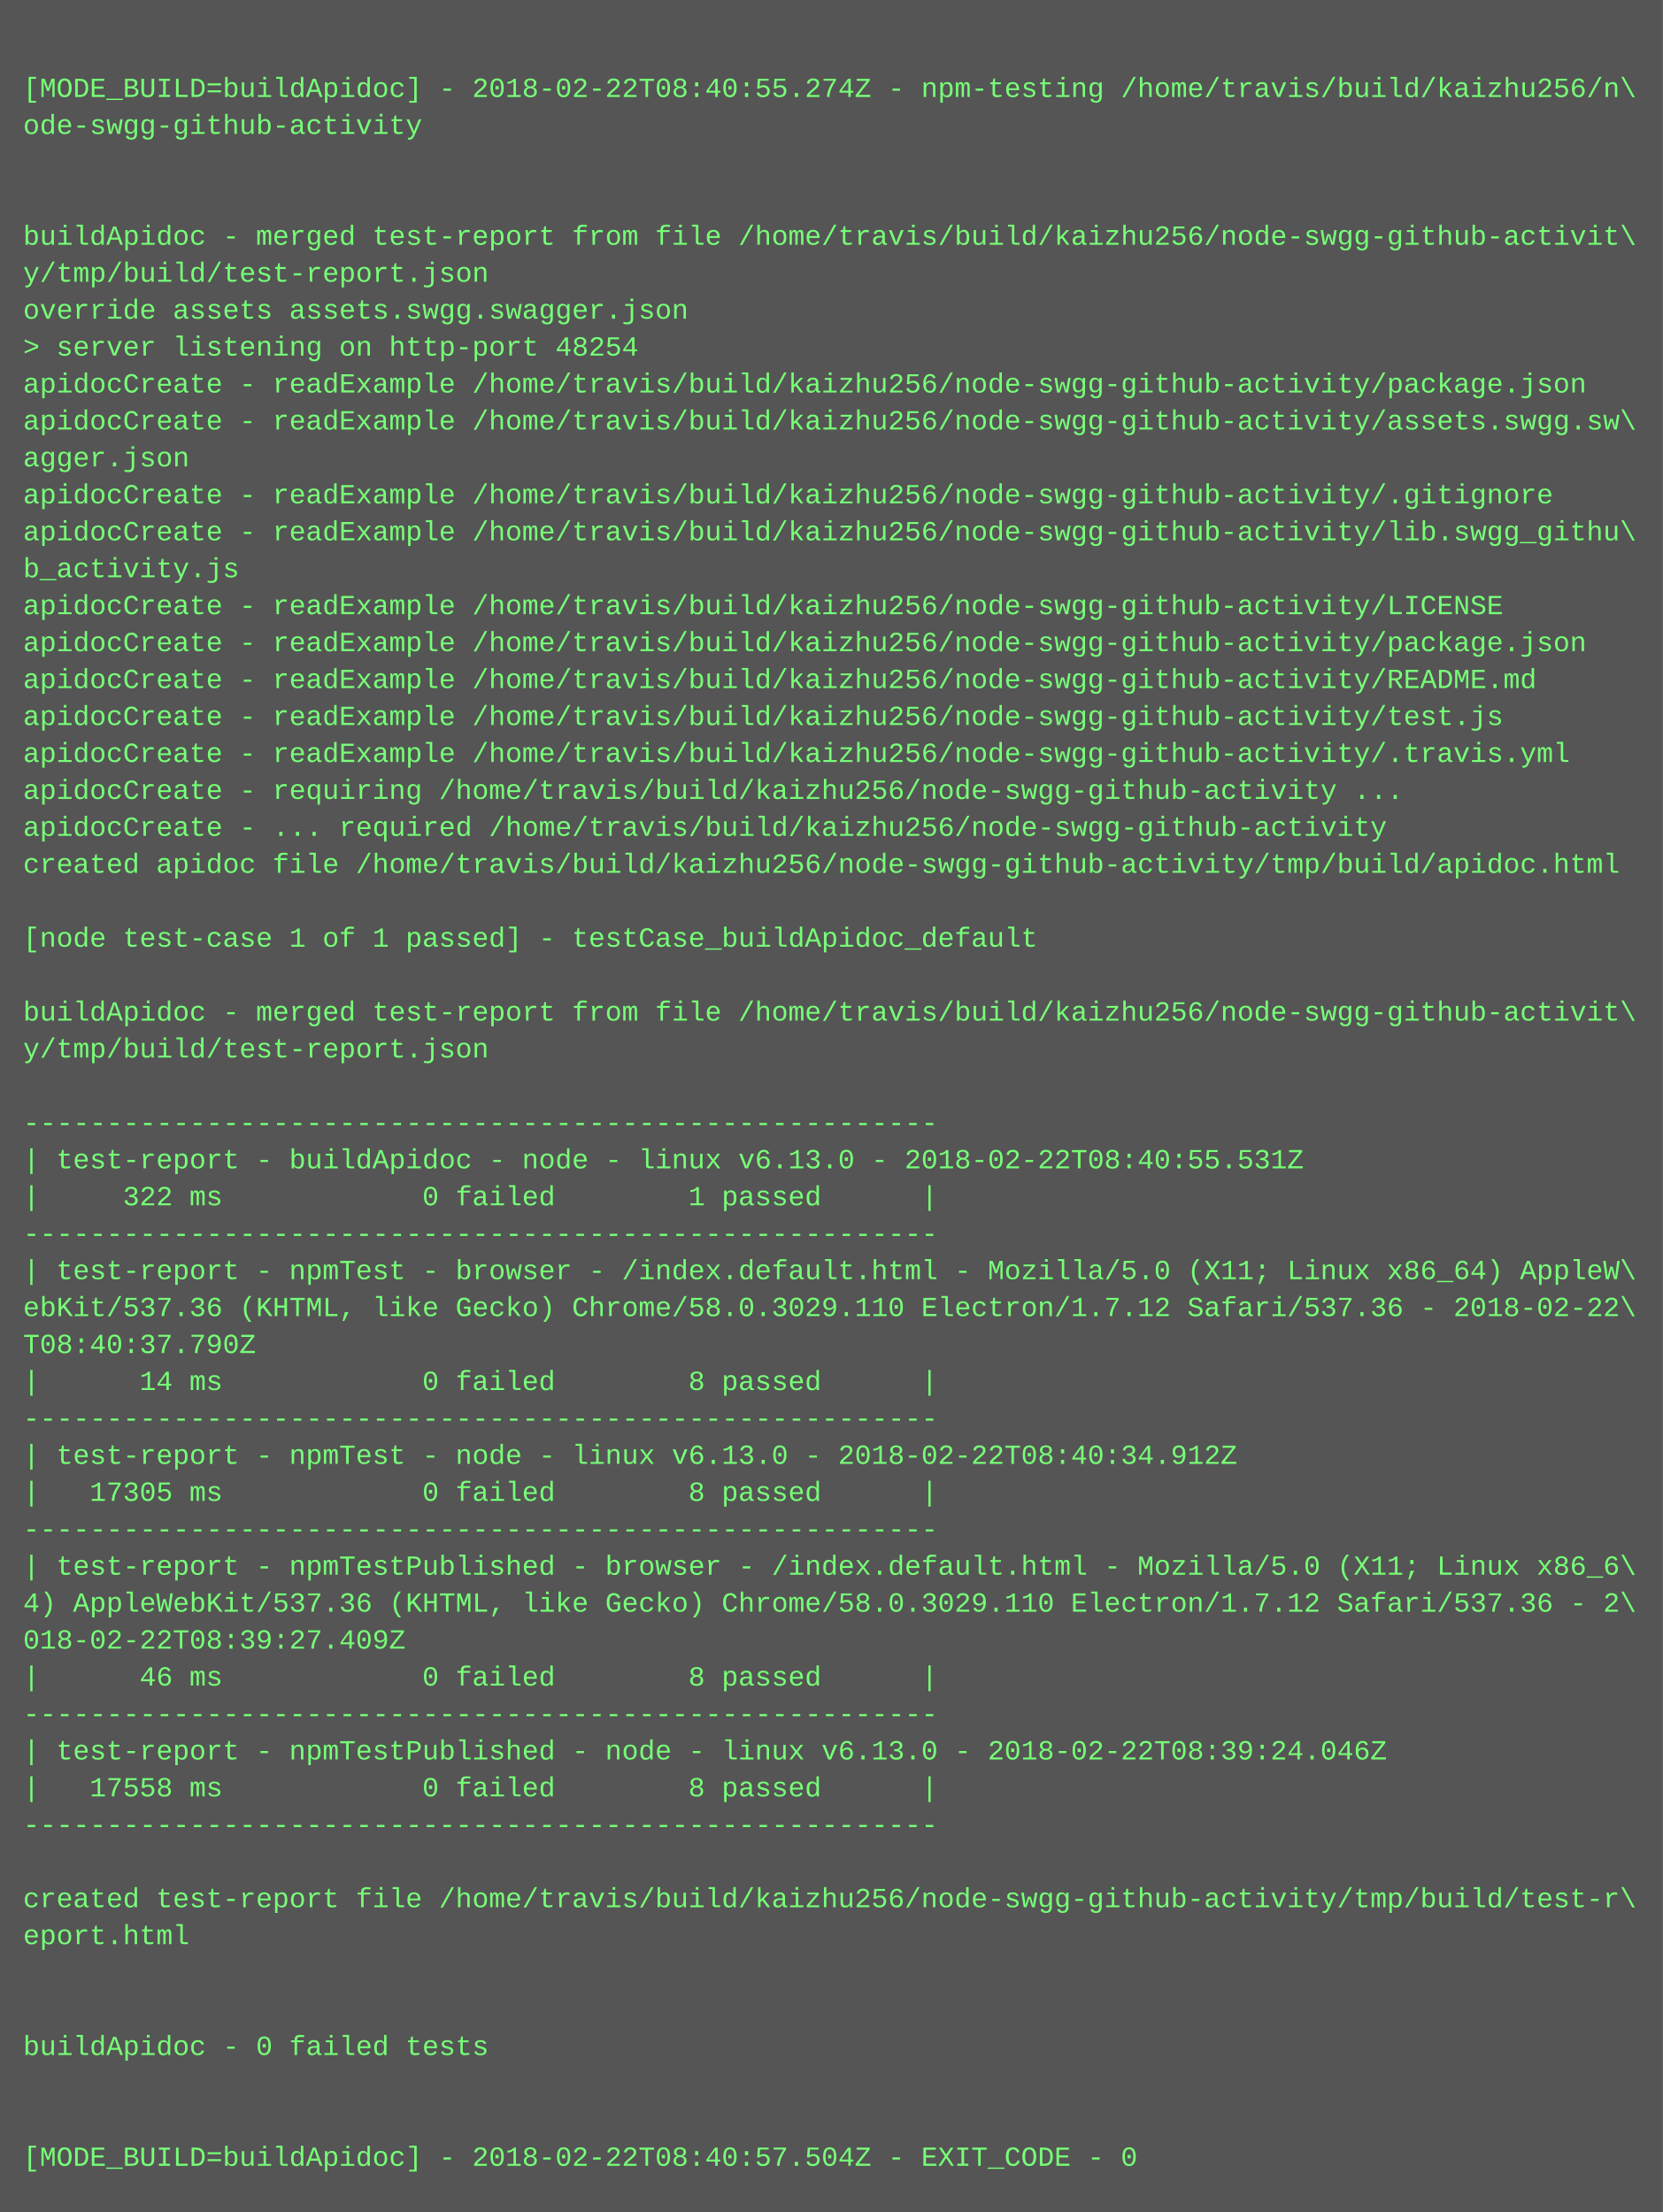
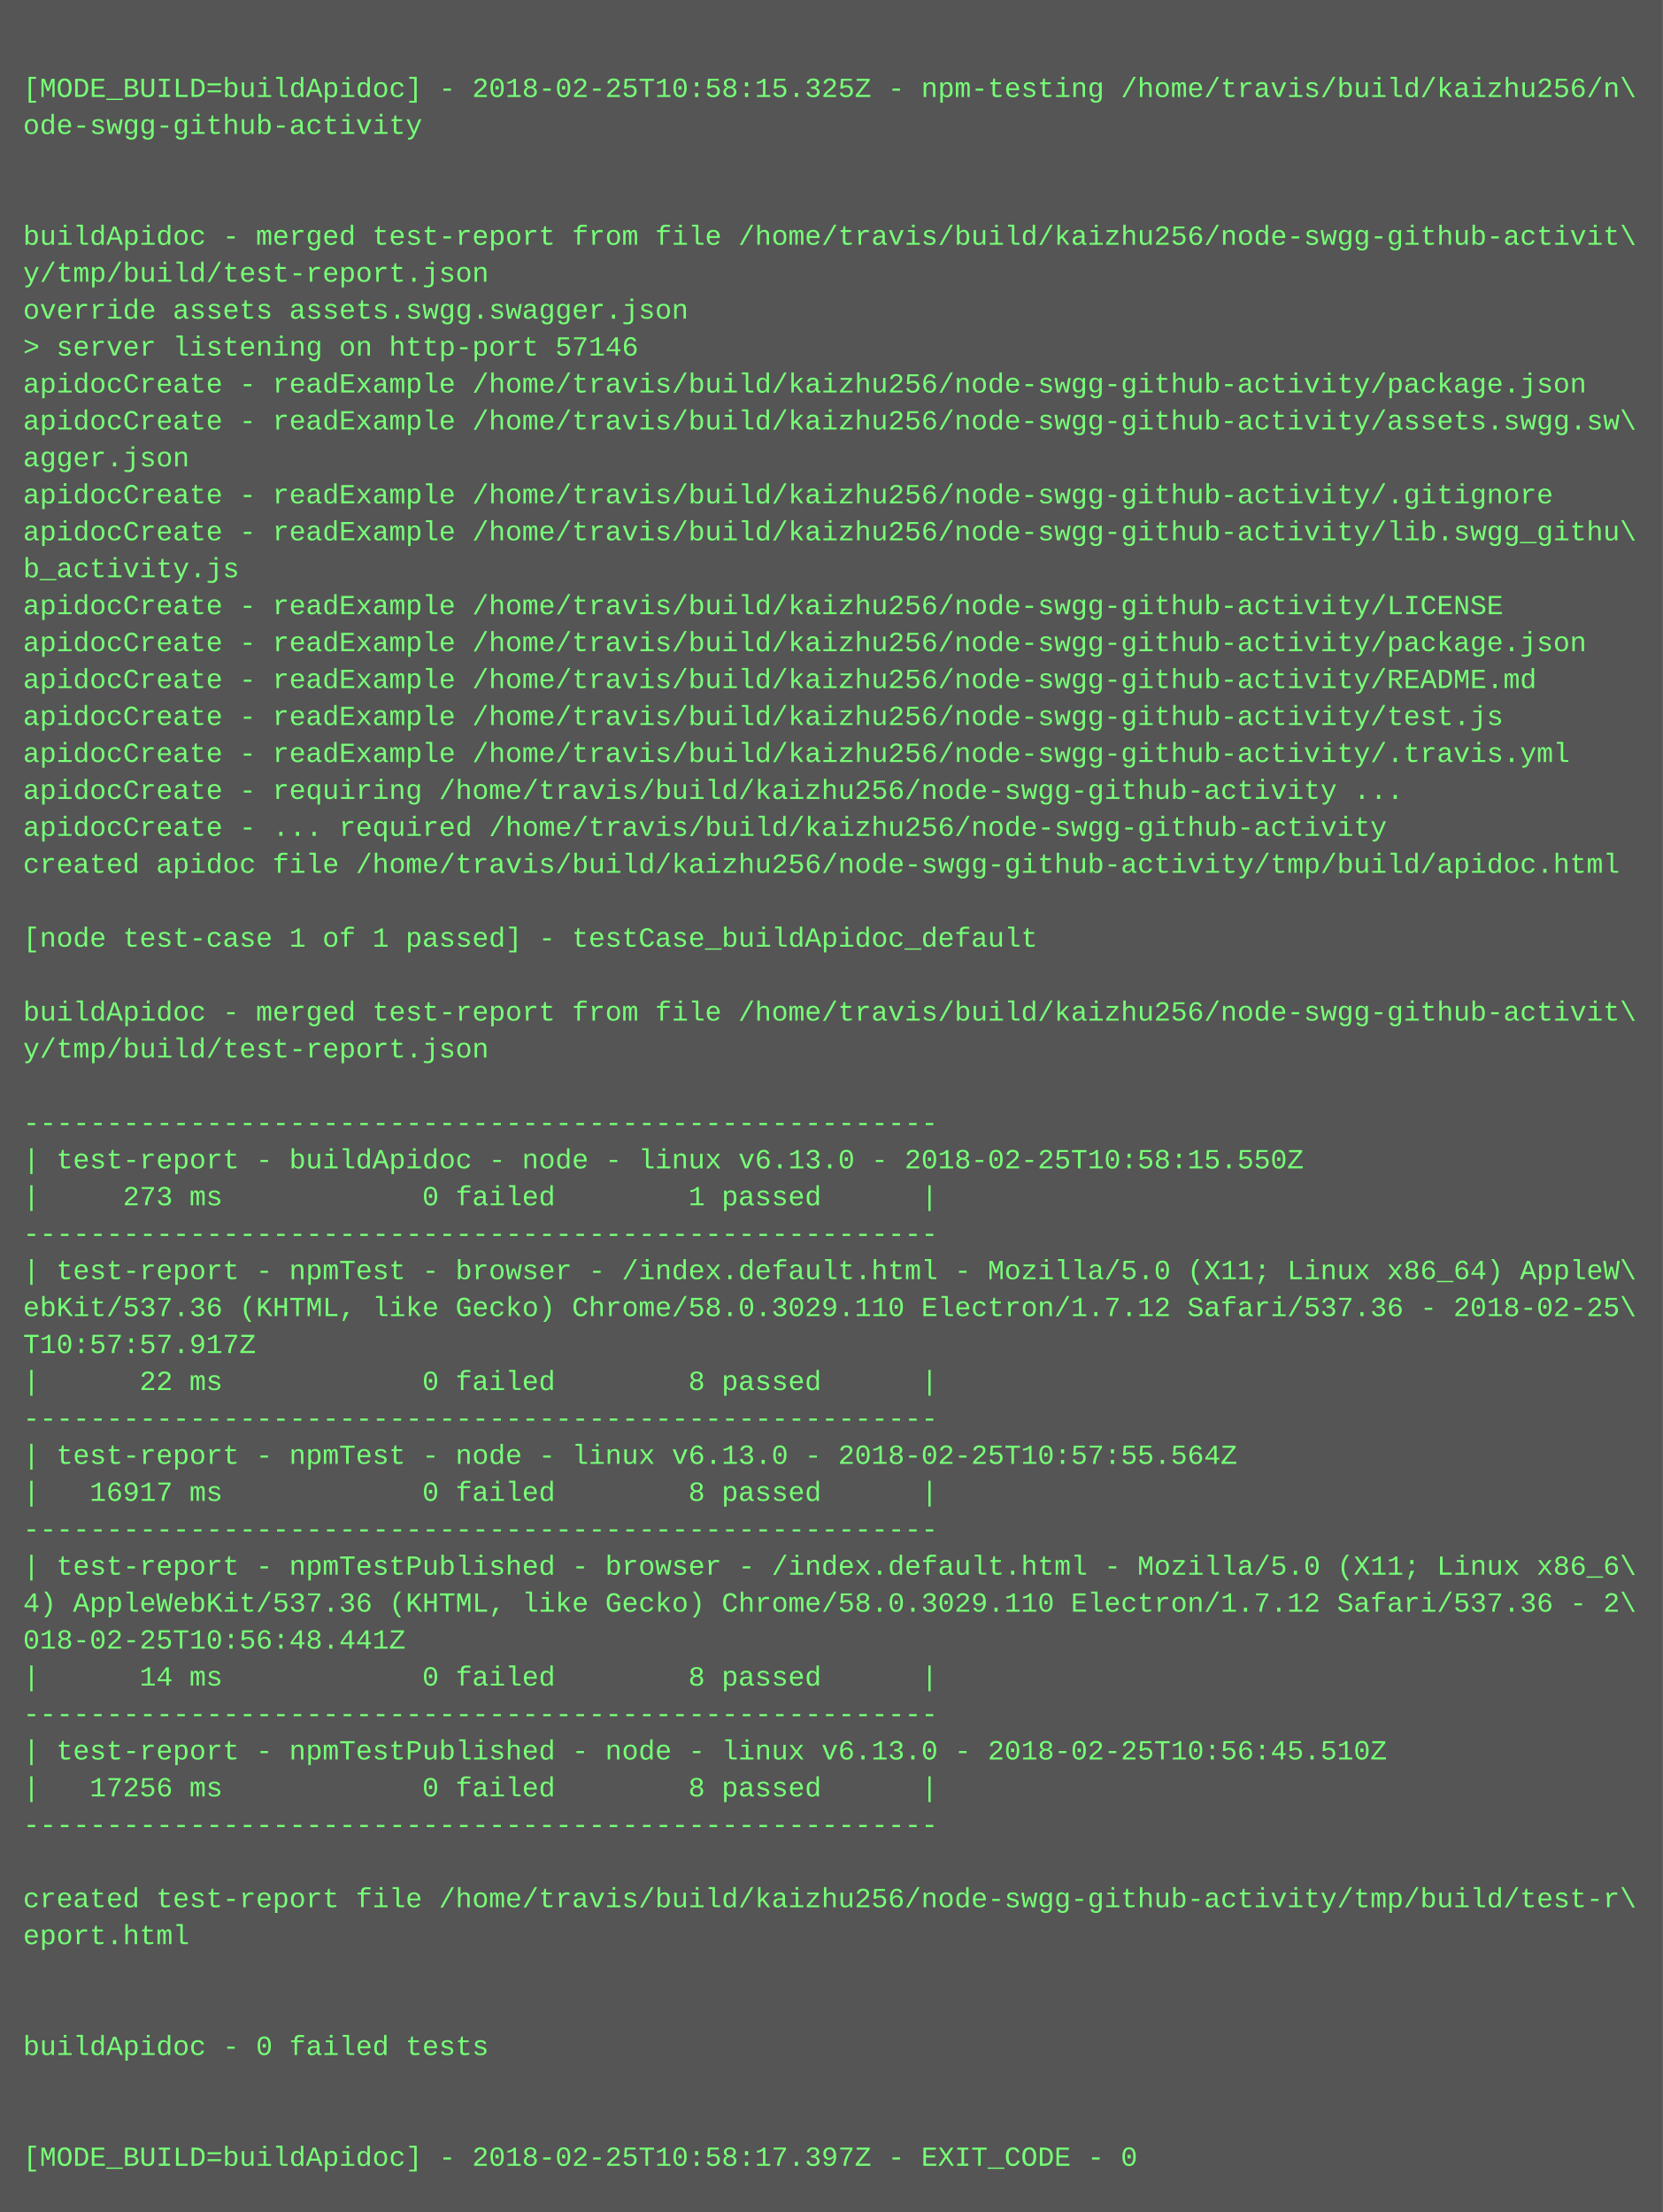
<svg xmlns="http://www.w3.org/2000/svg" height="958" width="720">
  <rect height="958" fill="#555" width="720" />
  <text fill="#7f7" font-family="Courier New" font-size="12" xml:space="preserve">
    <tspan x="10" y="26" />
-     <tspan x="10" y="42">[MODE_BUILD=buildApidoc] - 2018-02-22T08:40:55.274Z - npm-testing /home/travis/build/kaizhu256/n\</tspan>
+     <tspan x="10" y="42">[MODE_BUILD=buildApidoc] - 2018-02-25T10:58:15.325Z - npm-testing /home/travis/build/kaizhu256/n\</tspan>
    <tspan x="10" y="58">ode-swgg-github-activity</tspan>
    <tspan x="10" y="74" />
    <tspan x="10" y="90" />
    <tspan x="10" y="106">buildApidoc - merged test-report from file /home/travis/build/kaizhu256/node-swgg-github-activit\</tspan>
    <tspan x="10" y="122">y/tmp/build/test-report.json</tspan>
    <tspan x="10" y="138">override assets assets.swgg.swagger.json</tspan>
-     <tspan x="10" y="154">&gt; server listening on http-port 48254</tspan>
+     <tspan x="10" y="154">&gt; server listening on http-port 57146</tspan>
    <tspan x="10" y="170">apidocCreate - readExample /home/travis/build/kaizhu256/node-swgg-github-activity/package.json</tspan>
    <tspan x="10" y="186">apidocCreate - readExample /home/travis/build/kaizhu256/node-swgg-github-activity/assets.swgg.sw\</tspan>
    <tspan x="10" y="202">agger.json</tspan>
    <tspan x="10" y="218">apidocCreate - readExample /home/travis/build/kaizhu256/node-swgg-github-activity/.gitignore</tspan>
    <tspan x="10" y="234">apidocCreate - readExample /home/travis/build/kaizhu256/node-swgg-github-activity/lib.swgg_githu\</tspan>
    <tspan x="10" y="250">b_activity.js</tspan>
    <tspan x="10" y="266">apidocCreate - readExample /home/travis/build/kaizhu256/node-swgg-github-activity/LICENSE</tspan>
    <tspan x="10" y="282">apidocCreate - readExample /home/travis/build/kaizhu256/node-swgg-github-activity/package.json</tspan>
    <tspan x="10" y="298">apidocCreate - readExample /home/travis/build/kaizhu256/node-swgg-github-activity/README.md</tspan>
    <tspan x="10" y="314">apidocCreate - readExample /home/travis/build/kaizhu256/node-swgg-github-activity/test.js</tspan>
    <tspan x="10" y="330">apidocCreate - readExample /home/travis/build/kaizhu256/node-swgg-github-activity/.travis.yml</tspan>
    <tspan x="10" y="346">apidocCreate - requiring /home/travis/build/kaizhu256/node-swgg-github-activity ...</tspan>
    <tspan x="10" y="362">apidocCreate - ... required /home/travis/build/kaizhu256/node-swgg-github-activity</tspan>
    <tspan x="10" y="378">created apidoc file /home/travis/build/kaizhu256/node-swgg-github-activity/tmp/build/apidoc.html</tspan>
    <tspan x="10" y="394" />
    <tspan x="10" y="410">[node test-case 1 of 1 passed] - testCase_buildApidoc_default</tspan>
    <tspan x="10" y="426" />
    <tspan x="10" y="442">buildApidoc - merged test-report from file /home/travis/build/kaizhu256/node-swgg-github-activit\</tspan>
    <tspan x="10" y="458">y/tmp/build/test-report.json</tspan>
    <tspan x="10" y="474" />
    <tspan x="10" y="490">-------------------------------------------------------</tspan>
-     <tspan x="10" y="506">| test-report - buildApidoc - node - linux v6.13.0 - 2018-02-22T08:40:55.531Z</tspan>
-     <tspan x="10" y="522">|     322 ms            0 failed        1 passed      |</tspan>
+     <tspan x="10" y="506">| test-report - buildApidoc - node - linux v6.13.0 - 2018-02-25T10:58:15.550Z</tspan>
+     <tspan x="10" y="522">|     273 ms            0 failed        1 passed      |</tspan>
    <tspan x="10" y="538">-------------------------------------------------------</tspan>
    <tspan x="10" y="554">| test-report - npmTest - browser - /index.default.html - Mozilla/5.0 (X11; Linux x86_64) AppleW\</tspan>
-     <tspan x="10" y="570">ebKit/537.36 (KHTML, like Gecko) Chrome/58.0.3029.110 Electron/1.7.12 Safari/537.36 - 2018-02-22\</tspan>
-     <tspan x="10" y="586">T08:40:37.790Z</tspan>
-     <tspan x="10" y="602">|      14 ms            0 failed        8 passed      |</tspan>
+     <tspan x="10" y="570">ebKit/537.36 (KHTML, like Gecko) Chrome/58.0.3029.110 Electron/1.7.12 Safari/537.36 - 2018-02-25\</tspan>
+     <tspan x="10" y="586">T10:57:57.917Z</tspan>
+     <tspan x="10" y="602">|      22 ms            0 failed        8 passed      |</tspan>
    <tspan x="10" y="618">-------------------------------------------------------</tspan>
-     <tspan x="10" y="634">| test-report - npmTest - node - linux v6.13.0 - 2018-02-22T08:40:34.912Z</tspan>
-     <tspan x="10" y="650">|   17305 ms            0 failed        8 passed      |</tspan>
+     <tspan x="10" y="634">| test-report - npmTest - node - linux v6.13.0 - 2018-02-25T10:57:55.564Z</tspan>
+     <tspan x="10" y="650">|   16917 ms            0 failed        8 passed      |</tspan>
    <tspan x="10" y="666">-------------------------------------------------------</tspan>
    <tspan x="10" y="682">| test-report - npmTestPublished - browser - /index.default.html - Mozilla/5.0 (X11; Linux x86_6\</tspan>
    <tspan x="10" y="698">4) AppleWebKit/537.36 (KHTML, like Gecko) Chrome/58.0.3029.110 Electron/1.7.12 Safari/537.36 - 2\</tspan>
-     <tspan x="10" y="714">018-02-22T08:39:27.409Z</tspan>
-     <tspan x="10" y="730">|      46 ms            0 failed        8 passed      |</tspan>
+     <tspan x="10" y="714">018-02-25T10:56:48.441Z</tspan>
+     <tspan x="10" y="730">|      14 ms            0 failed        8 passed      |</tspan>
    <tspan x="10" y="746">-------------------------------------------------------</tspan>
-     <tspan x="10" y="762">| test-report - npmTestPublished - node - linux v6.13.0 - 2018-02-22T08:39:24.046Z</tspan>
-     <tspan x="10" y="778">|   17558 ms            0 failed        8 passed      |</tspan>
+     <tspan x="10" y="762">| test-report - npmTestPublished - node - linux v6.13.0 - 2018-02-25T10:56:45.510Z</tspan>
+     <tspan x="10" y="778">|   17256 ms            0 failed        8 passed      |</tspan>
    <tspan x="10" y="794">-------------------------------------------------------</tspan>
    <tspan x="10" y="810" />
    <tspan x="10" y="826">created test-report file /home/travis/build/kaizhu256/node-swgg-github-activity/tmp/build/test-r\</tspan>
    <tspan x="10" y="842">eport.html</tspan>
    <tspan x="10" y="858" />
    <tspan x="10" y="874" />
    <tspan x="10" y="890">buildApidoc - 0 failed tests</tspan>
    <tspan x="10" y="906" />
    <tspan x="10" y="922" />
-     <tspan x="10" y="938">[MODE_BUILD=buildApidoc] - 2018-02-22T08:40:57.504Z - EXIT_CODE - 0</tspan>
+     <tspan x="10" y="938">[MODE_BUILD=buildApidoc] - 2018-02-25T10:58:17.397Z - EXIT_CODE - 0</tspan>
  </text>
</svg>
